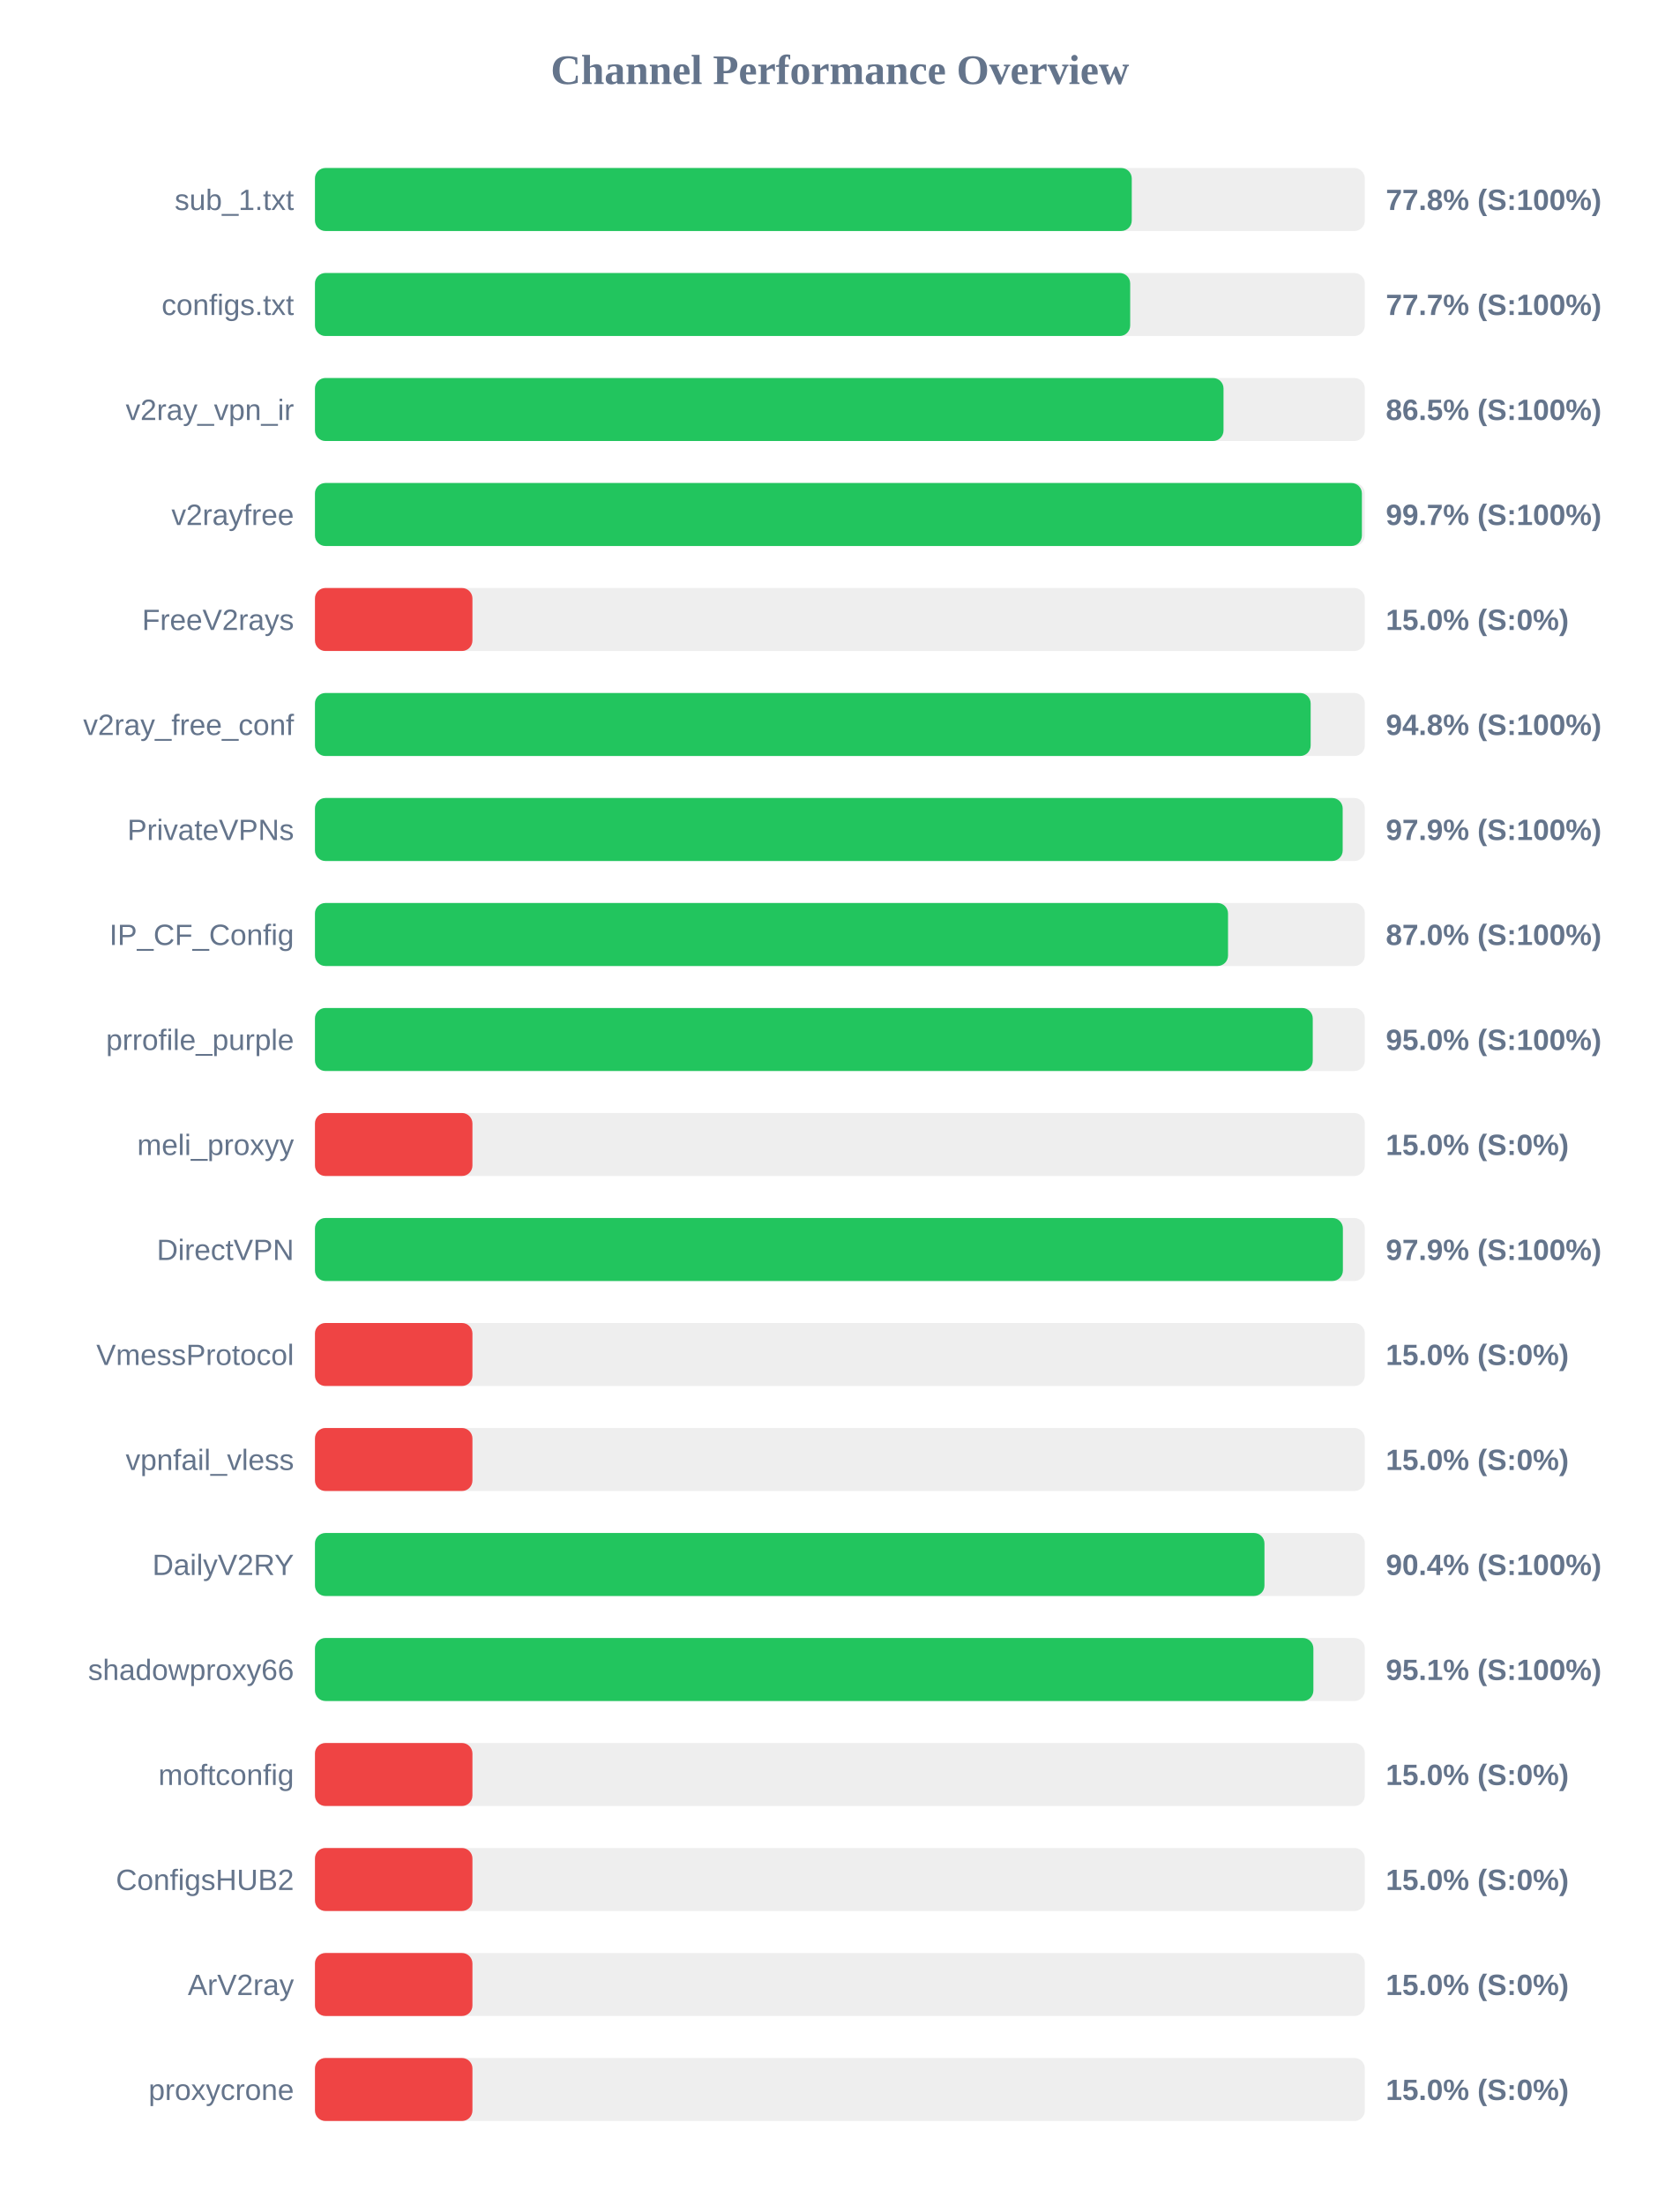
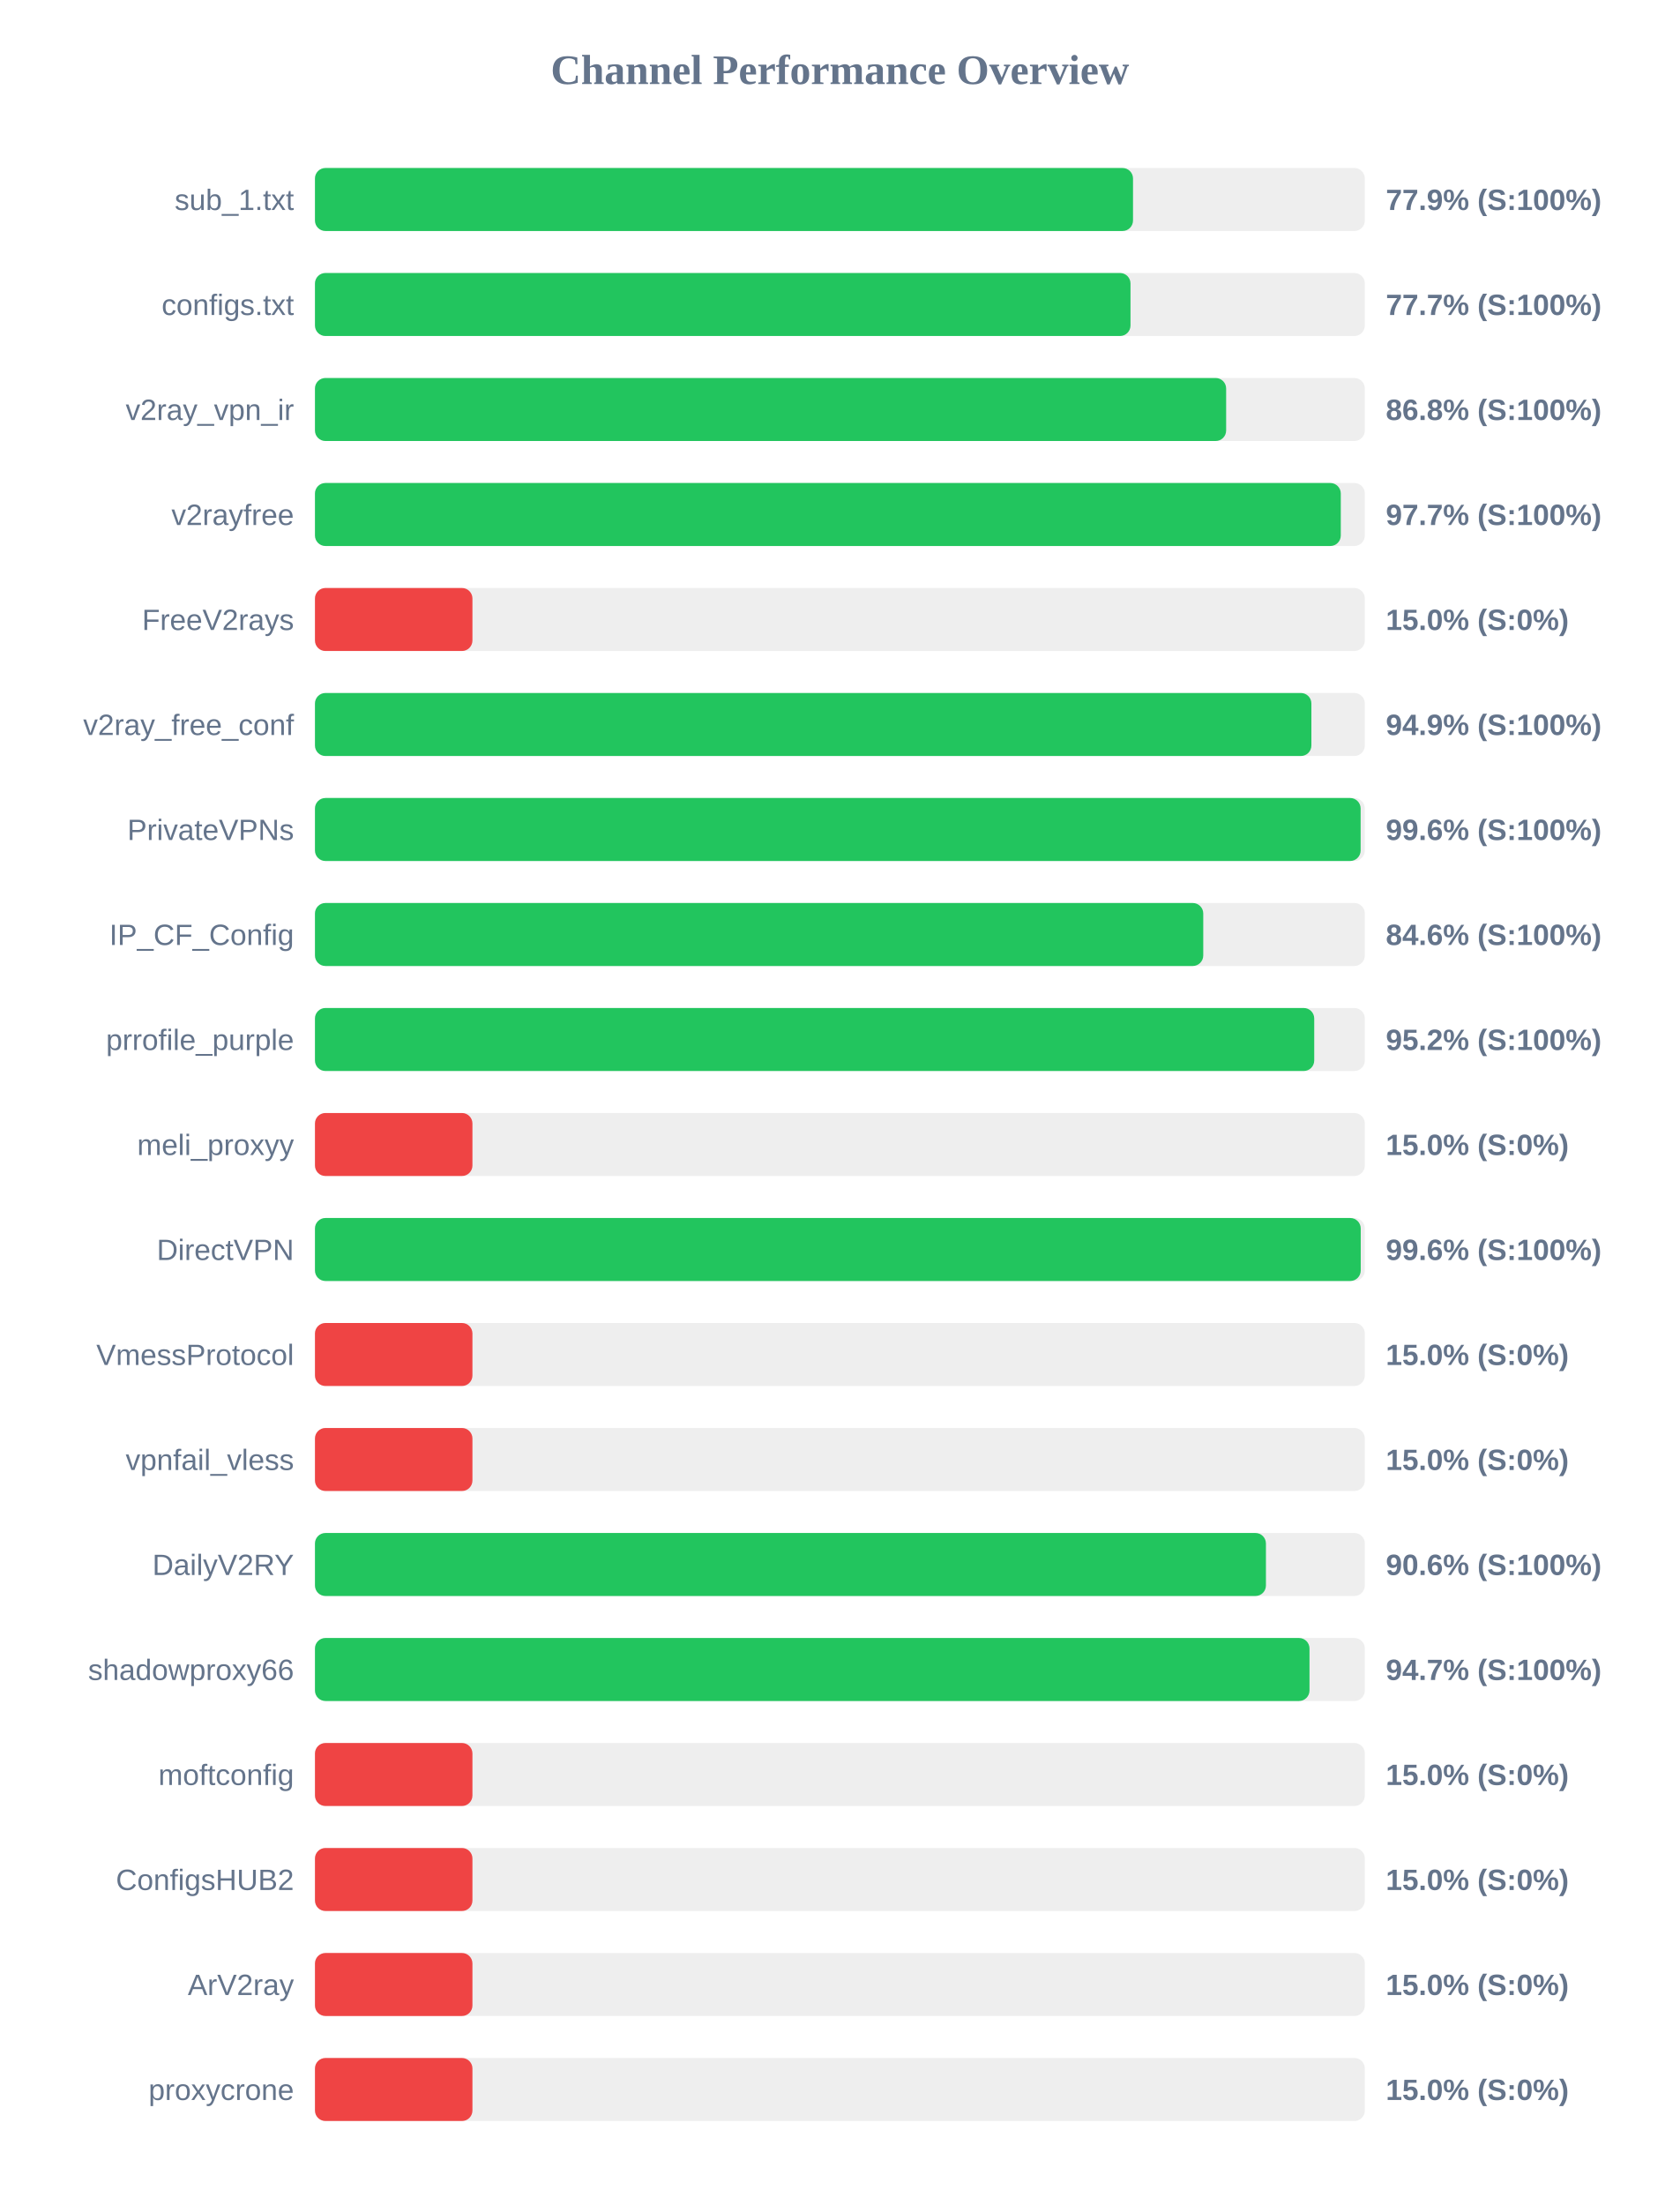
<svg xmlns="http://www.w3.org/2000/svg" width="800" height="1050" version="1.1">
  <style>
        .row { font: 14px Arial; fill: #64748b; }
        .score { font: bold 14px Arial; fill: #64748b; }
    </style>
  <text x="400" y="40" text-anchor="middle" font-size="20px" font-weight="bold" fill="#64748b">Channel Performance Overview</text>
  <rect x="150" y="80" width="500" height="30" fill="#eee" rx="5" />
-   <rect x="150" y="80" width="389.0" height="30" fill="#22c55e" rx="5" />
+   <rect x="150" y="80" width="389.6" height="30" fill="#22c55e" rx="5" />
  <text x="140" y="100" text-anchor="end" class="row">sub_1.txt</text>
-   <text x="660" y="100" text-anchor="start" class="score">77.8% (S:100%)</text>
+   <text x="660" y="100" text-anchor="start" class="score">77.9% (S:100%)</text>
  <rect x="150" y="130" width="500" height="30" fill="#eee" rx="5" />
-   <rect x="150" y="130" width="388.25" height="30" fill="#22c55e" rx="5" />
+   <rect x="150" y="130" width="388.4" height="30" fill="#22c55e" rx="5" />
  <text x="140" y="150" text-anchor="end" class="row">configs.txt</text>
  <text x="660" y="150" text-anchor="start" class="score">77.7% (S:100%)</text>
  <rect x="150" y="180" width="500" height="30" fill="#eee" rx="5" />
-   <rect x="150" y="180" width="432.7" height="30" fill="#22c55e" rx="5" />
+   <rect x="150" y="180" width="433.95" height="30" fill="#22c55e" rx="5" />
  <text x="140" y="200" text-anchor="end" class="row">v2ray_vpn_ir</text>
-   <text x="660" y="200" text-anchor="start" class="score">86.5% (S:100%)</text>
+   <text x="660" y="200" text-anchor="start" class="score">86.8% (S:100%)</text>
  <rect x="150" y="230" width="500" height="30" fill="#eee" rx="5" />
-   <rect x="150" y="230" width="498.6" height="30" fill="#22c55e" rx="5" />
+   <rect x="150" y="230" width="488.55" height="30" fill="#22c55e" rx="5" />
  <text x="140" y="250" text-anchor="end" class="row">v2rayfree</text>
-   <text x="660" y="250" text-anchor="start" class="score">99.7% (S:100%)</text>
+   <text x="660" y="250" text-anchor="start" class="score">97.7% (S:100%)</text>
  <rect x="150" y="280" width="500" height="30" fill="#eee" rx="5" />
  <rect x="150" y="280" width="75.0" height="30" fill="#ef4444" rx="5" />
  <text x="140" y="300" text-anchor="end" class="row">FreeV2rays</text>
  <text x="660" y="300" text-anchor="start" class="score">15.0% (S:0%)</text>
  <rect x="150" y="330" width="500" height="30" fill="#eee" rx="5" />
-   <rect x="150" y="330" width="474.2" height="30" fill="#22c55e" rx="5" />
+   <rect x="150" y="330" width="474.55" height="30" fill="#22c55e" rx="5" />
  <text x="140" y="350" text-anchor="end" class="row">v2ray_free_conf</text>
-   <text x="660" y="350" text-anchor="start" class="score">94.8% (S:100%)</text>
+   <text x="660" y="350" text-anchor="start" class="score">94.9% (S:100%)</text>
  <rect x="150" y="380" width="500" height="30" fill="#eee" rx="5" />
-   <rect x="150" y="380" width="489.45" height="30" fill="#22c55e" rx="5" />
+   <rect x="150" y="380" width="498.0" height="30" fill="#22c55e" rx="5" />
  <text x="140" y="400" text-anchor="end" class="row">PrivateVPNs</text>
-   <text x="660" y="400" text-anchor="start" class="score">97.9% (S:100%)</text>
+   <text x="660" y="400" text-anchor="start" class="score">99.6% (S:100%)</text>
  <rect x="150" y="430" width="500" height="30" fill="#eee" rx="5" />
-   <rect x="150" y="430" width="434.85" height="30" fill="#22c55e" rx="5" />
+   <rect x="150" y="430" width="423.05" height="30" fill="#22c55e" rx="5" />
  <text x="140" y="450" text-anchor="end" class="row">IP_CF_Config</text>
-   <text x="660" y="450" text-anchor="start" class="score">87.0% (S:100%)</text>
+   <text x="660" y="450" text-anchor="start" class="score">84.6% (S:100%)</text>
  <rect x="150" y="480" width="500" height="30" fill="#eee" rx="5" />
-   <rect x="150" y="480" width="475.2" height="30" fill="#22c55e" rx="5" />
+   <rect x="150" y="480" width="475.9" height="30" fill="#22c55e" rx="5" />
  <text x="140" y="500" text-anchor="end" class="row">prrofile_purple</text>
-   <text x="660" y="500" text-anchor="start" class="score">95.0% (S:100%)</text>
+   <text x="660" y="500" text-anchor="start" class="score">95.2% (S:100%)</text>
  <rect x="150" y="530" width="500" height="30" fill="#eee" rx="5" />
  <rect x="150" y="530" width="75.0" height="30" fill="#ef4444" rx="5" />
  <text x="140" y="550" text-anchor="end" class="row">meli_proxyy</text>
  <text x="660" y="550" text-anchor="start" class="score">15.0% (S:0%)</text>
  <rect x="150" y="580" width="500" height="30" fill="#eee" rx="5" />
-   <rect x="150" y="580" width="489.55" height="30" fill="#22c55e" rx="5" />
+   <rect x="150" y="580" width="498.05" height="30" fill="#22c55e" rx="5" />
  <text x="140" y="600" text-anchor="end" class="row">DirectVPN</text>
-   <text x="660" y="600" text-anchor="start" class="score">97.9% (S:100%)</text>
+   <text x="660" y="600" text-anchor="start" class="score">99.6% (S:100%)</text>
  <rect x="150" y="630" width="500" height="30" fill="#eee" rx="5" />
  <rect x="150" y="630" width="75.0" height="30" fill="#ef4444" rx="5" />
  <text x="140" y="650" text-anchor="end" class="row">VmessProtocol</text>
  <text x="660" y="650" text-anchor="start" class="score">15.0% (S:0%)</text>
  <rect x="150" y="680" width="500" height="30" fill="#eee" rx="5" />
  <rect x="150" y="680" width="75.0" height="30" fill="#ef4444" rx="5" />
  <text x="140" y="700" text-anchor="end" class="row">vpnfail_vless</text>
  <text x="660" y="700" text-anchor="start" class="score">15.0% (S:0%)</text>
  <rect x="150" y="730" width="500" height="30" fill="#eee" rx="5" />
-   <rect x="150" y="730" width="452.2" height="30" fill="#22c55e" rx="5" />
+   <rect x="150" y="730" width="452.9" height="30" fill="#22c55e" rx="5" />
  <text x="140" y="750" text-anchor="end" class="row">DailyV2RY</text>
-   <text x="660" y="750" text-anchor="start" class="score">90.4% (S:100%)</text>
+   <text x="660" y="750" text-anchor="start" class="score">90.6% (S:100%)</text>
  <rect x="150" y="780" width="500" height="30" fill="#eee" rx="5" />
-   <rect x="150" y="780" width="475.5" height="30" fill="#22c55e" rx="5" />
+   <rect x="150" y="780" width="473.65" height="30" fill="#22c55e" rx="5" />
  <text x="140" y="800" text-anchor="end" class="row">shadowproxy66</text>
-   <text x="660" y="800" text-anchor="start" class="score">95.1% (S:100%)</text>
+   <text x="660" y="800" text-anchor="start" class="score">94.7% (S:100%)</text>
  <rect x="150" y="830" width="500" height="30" fill="#eee" rx="5" />
  <rect x="150" y="830" width="75.0" height="30" fill="#ef4444" rx="5" />
  <text x="140" y="850" text-anchor="end" class="row">moftconfig</text>
  <text x="660" y="850" text-anchor="start" class="score">15.0% (S:0%)</text>
  <rect x="150" y="880" width="500" height="30" fill="#eee" rx="5" />
  <rect x="150" y="880" width="75.0" height="30" fill="#ef4444" rx="5" />
  <text x="140" y="900" text-anchor="end" class="row">ConfigsHUB2</text>
  <text x="660" y="900" text-anchor="start" class="score">15.0% (S:0%)</text>
  <rect x="150" y="930" width="500" height="30" fill="#eee" rx="5" />
  <rect x="150" y="930" width="75.0" height="30" fill="#ef4444" rx="5" />
  <text x="140" y="950" text-anchor="end" class="row">ArV2ray</text>
  <text x="660" y="950" text-anchor="start" class="score">15.0% (S:0%)</text>
  <rect x="150" y="980" width="500" height="30" fill="#eee" rx="5" />
  <rect x="150" y="980" width="75.0" height="30" fill="#ef4444" rx="5" />
  <text x="140" y="1000" text-anchor="end" class="row">proxycrone</text>
  <text x="660" y="1000" text-anchor="start" class="score">15.0% (S:0%)</text>
</svg>
